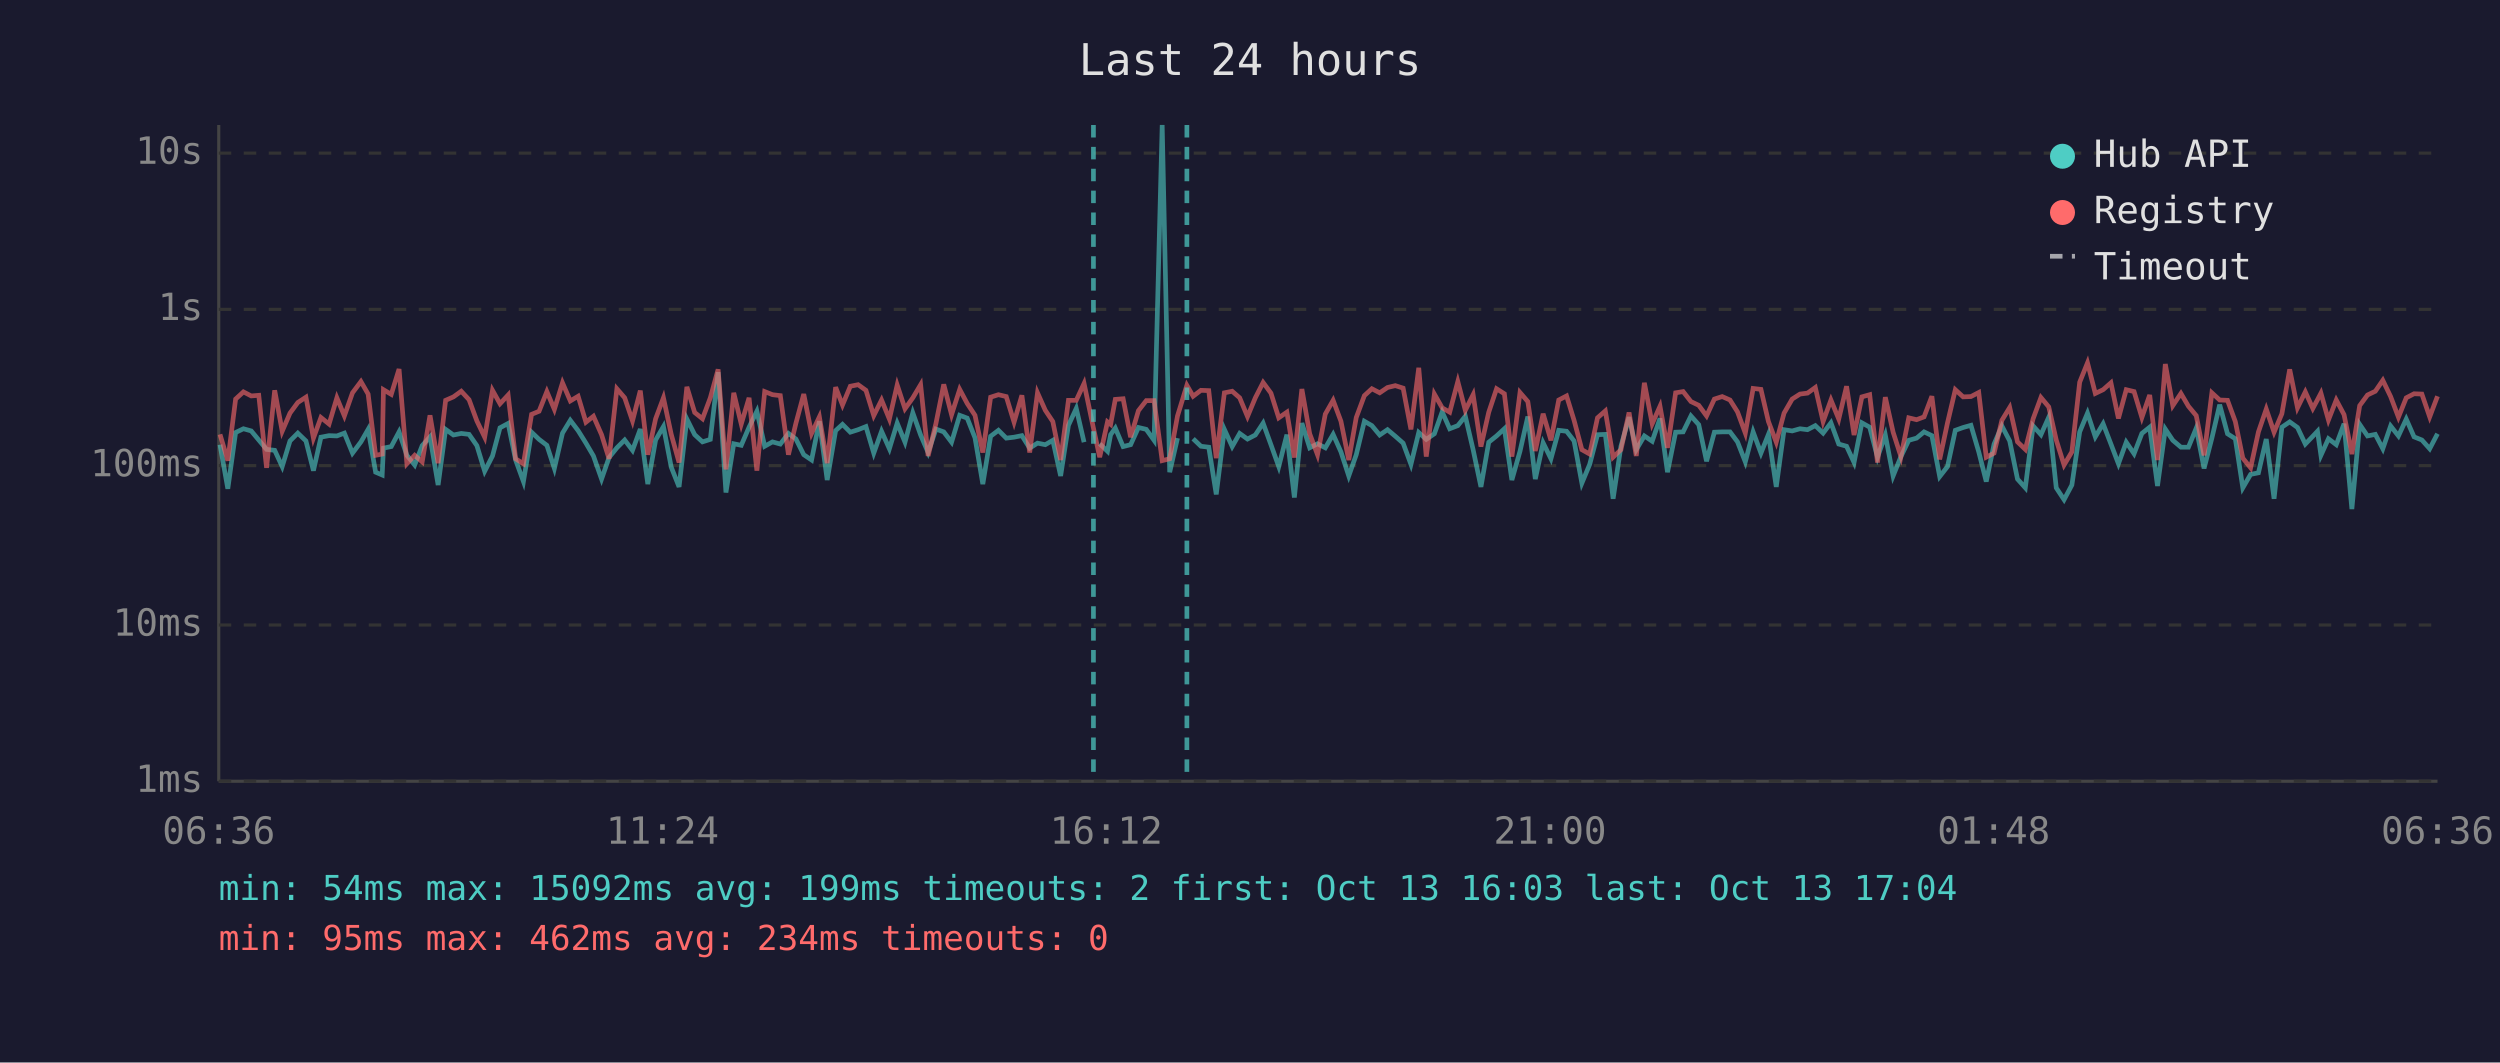
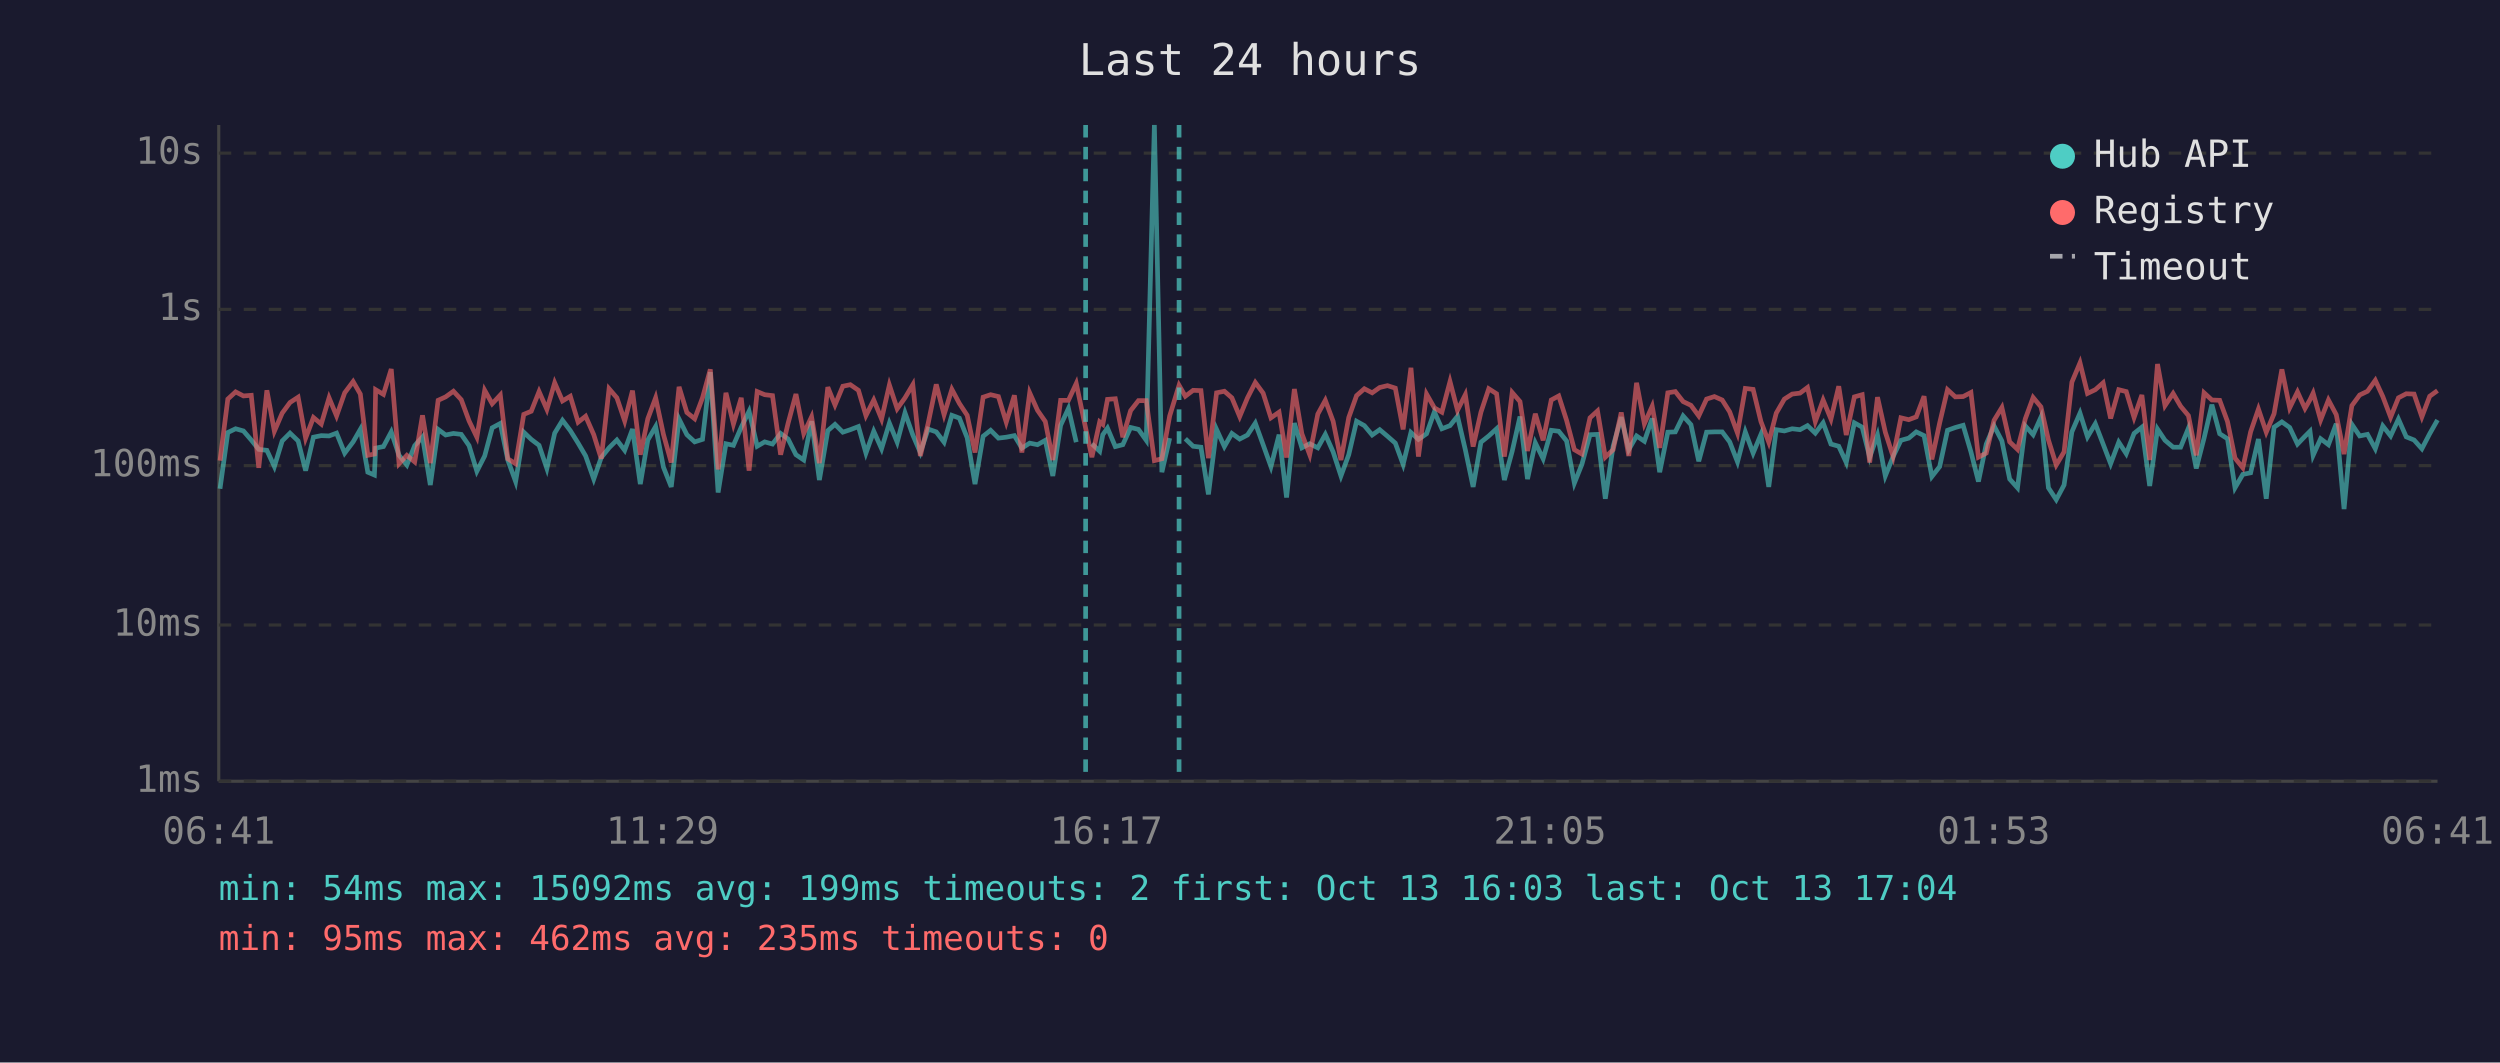
<svg xmlns="http://www.w3.org/2000/svg" viewBox="0 0 800 340" font-family="monospace" font-size="12">
  <rect width="800" height="340" fill="#1a1a2e" />
  <text x="400" y="24" fill="#e0e0e0" font-size="14" text-anchor="middle">Last 24 hours</text>
  <line x1="70" y1="40" x2="70" y2="250" stroke="#444" stroke-width="1" />
  <line x1="70" y1="250" x2="780" y2="250" stroke="#444" stroke-width="1" />
  <line x1="70" y1="250" x2="780" y2="250" stroke="#333" stroke-width="1" stroke-dasharray="4" />
  <text x="65" y="250" fill="#888" text-anchor="end" dominant-baseline="middle">1ms</text>
  <line x1="70" y1="200" x2="780" y2="200" stroke="#333" stroke-width="1" stroke-dasharray="4" />
  <text x="65" y="200" fill="#888" text-anchor="end" dominant-baseline="middle">10ms</text>
  <line x1="70" y1="149" x2="780" y2="149" stroke="#333" stroke-width="1" stroke-dasharray="4" />
  <text x="65" y="149" fill="#888" text-anchor="end" dominant-baseline="middle">100ms</text>
  <line x1="70" y1="99" x2="780" y2="99" stroke="#333" stroke-width="1" stroke-dasharray="4" />
  <text x="65" y="99" fill="#888" text-anchor="end" dominant-baseline="middle">1s</text>
  <line x1="70" y1="49" x2="780" y2="49" stroke="#333" stroke-width="1" stroke-dasharray="4" />
  <text x="65" y="49" fill="#888" text-anchor="end" dominant-baseline="middle">10s</text>
-   <text x="70" y="270" fill="#888" text-anchor="middle">06:36</text>
-   <text x="212" y="270" fill="#888" text-anchor="middle">11:24</text>
-   <text x="354" y="270" fill="#888" text-anchor="middle">16:12</text>
-   <text x="496" y="270" fill="#888" text-anchor="middle">21:00</text>
-   <text x="638" y="270" fill="#888" text-anchor="middle">01:48</text>
-   <text x="780" y="270" fill="#888" text-anchor="middle">06:36</text>
-   <polyline points="70.4,142.3 72.9,156.4 75.4,138.4 77.9,137.2 80.4,137.9 82.8,140.8 85.3,143.8 87.9,144.1 90.3,149.3 92.8,141.1 95.3,138.6 97.9,141.1 100.3,150.6 102.7,139.9 105.3,139.4 107.8,139.5 110.2,138.6 112.8,145.0 115.5,141.4 117.8,137.4 120.2,151.1 122.3,152.0 122.7,143.4 125.2,142.9 127.7,138.2 130.2,145.7 132.7,148.8 135.1,142.6 137.6,139.8 140.2,155.2 142.6,137.4 145.1,139.2 147.6,138.7 150.1,139.0 152.6,142.6 155.1,150.8 157.6,145.9 160.0,136.9 162.6,135.5 165.0,147.2 167.5,154.1 170.1,138.3 172.5,140.6 175.0,142.5 177.4,149.9 180.0,138.6 182.5,134.5 185.0,137.8 187.5,141.8 189.9,145.9 192.5,153.3 194.9,146.4 197.4,143.3 199.9,140.8 202.4,144.1 204.9,137.3 207.3,154.9 209.8,140.8 212.3,136.5 214.8,149.5 217.3,155.8 219.8,134.1 222.3,139.1 224.8,141.4 227.3,140.6 229.8,119.1 232.3,157.6 234.8,142.0 237.2,142.5 239.7,136.7 242.2,131.6 244.7,142.8 247.2,141.4 249.7,142.1 252.3,138.7 254.7,140.5 257.2,145.5 259.7,147.2 262.2,134.8 264.7,153.6 267.4,137.8 269.6,135.8 272.1,138.3 274.6,137.5 277.1,136.5 279.6,145.0 282.1,138.0 284.6,143.6 287.1,135.4 289.6,141.5 292.1,132.1 294.6,139.2 297.0,144.8 299.5,137.3 302.0,138.2 304.5,141.5 307.1,132.9 309.5,133.8 312.0,140.1 314.5,154.9 317.0,139.6 319.5,137.7 322.0,140.2 324.5,139.9 327.0,139.4 329.5,143.4 332.0,141.8 334.5,142.3 336.9,140.9 339.4,152.3 341.9,136.1 344.4,130.7 346.9,141.5" fill="none" stroke="#4ecdc4" stroke-width="1.5" opacity="0.6" />
-   <polyline points="351.9,142.0 354.4,144.4 355.4,139.1 356.9,137.0 359.4,142.9 361.8,142.3 364.3,136.8 366.8,137.4 369.3,140.9 371.9,40.0 374.3,151.1 376.8,140.2" fill="none" stroke="#4ecdc4" stroke-width="1.5" opacity="0.6" />
-   <polyline points="381.8,140.4 384.3,142.8 386.8,143.1 389.2,158.2 391.8,137.4 394.3,142.9 396.7,138.7 399.2,140.5 401.7,139.2 404.2,135.4 406.7,142.3 409.2,149.3 411.8,139.1 414.2,159.2 416.6,135.4 419.1,143.3 421.6,142.0 424.1,143.3 426.6,139.0 429.1,144.6 431.6,152.3 434.0,145.5 436.6,134.8 439.0,136.2 441.5,139.2 444.0,137.5 446.5,139.6 449.0,141.8 451.5,148.6 454.0,138.4 456.4,140.6 459.0,138.8 461.5,131.8 463.9,137.2 466.5,136.2 468.9,133.2 471.4,143.9 473.9,155.8 476.4,141.5 478.9,139.5 481.4,137.2 483.8,153.6 486.4,144.4 488.9,133.3 491.3,153.3 493.8,141.7 496.3,146.8 498.8,137.7 501.3,138.0 503.7,141.1 506.2,154.6 508.7,148.6 511.2,139.1 513.7,139.0 516.2,159.6 518.7,142.8 521.3,133.5 523.6,143.9 526.2,139.5 528.7,141.2 531.2,133.9 533.6,151.1 536.2,138.3 538.6,138.2 541.1,133.1 543.6,135.9 546.1,147.6 548.6,138.3 551.1,138.2 553.6,138.2 556.0,141.4 558.5,147.8 561.0,138.2 563.5,145.0 565.9,139.0 568.4,155.8 570.9,137.5 573.5,137.9 576.0,137.2 578.4,137.5 580.9,136.2 583.4,138.6 585.9,135.3 588.4,142.1 590.9,142.8 593.3,148.0 595.8,135.3 598.3,136.7 600.8,146.3 603.3,139.2 605.8,152.3 608.3,146.1 610.8,140.9 613.3,140.2 615.7,138.2 618.2,139.4 620.7,152.5 623.2,149.3 625.7,137.7 628.2,136.8 630.7,136.1 633.2,144.6 635.6,154.1 638.1,142.1 640.6,136.3 643.1,141.1 645.6,153.3 648.1,156.1 650.6,136.3 653.1,139.1 655.6,133.5 658.0,156.1 660.5,159.9 663.0,155.2 665.5,138.2 668.0,132.2 670.5,139.8 673.0,135.6 675.5,142.1 677.9,148.4 680.4,141.5 682.9,145.2 685.4,138.7 687.9,136.7 690.4,155.5 692.9,137.3 695.3,140.9 697.9,143.1 700.3,143.1 702.8,137.0 705.3,149.9 707.8,140.2 710.3,129.5 712.8,138.8 715.3,140.4 717.7,156.1 720.2,151.8 722.7,151.3 725.2,140.5 727.7,159.6 730.2,136.7 732.7,135.0 735.2,136.8 737.7,142.1 740.1,139.6 741.6,138.0 742.7,145.7 745.1,140.4 747.6,142.3 750.1,135.6 752.6,162.9 755.1,135.8 757.6,139.5 760.1,139.0 762.5,143.6 765.0,136.3 767.5,139.5 770.0,134.1 772.5,139.8 775.0,140.8 777.5,143.6 780.0,138.8" fill="none" stroke="#4ecdc4" stroke-width="1.5" opacity="0.6" />
-   <polyline points="70.4,139.0 72.9,147.4 75.4,127.7 77.9,125.4 80.4,126.7 82.8,126.5 85.3,149.7 87.9,124.9 90.3,138.0 92.8,132.2 95.3,128.8 97.9,127.1 100.3,140.2 102.7,133.6 105.3,135.7 107.8,127.3 110.2,133.1 112.8,125.7 115.5,122.1 117.8,126.1 120.2,145.7 122.3,145.3 122.7,124.7 125.2,126.2 127.7,118.1 130.2,148.4 132.7,145.7 135.1,147.8 137.6,132.9 140.2,148.2 142.6,128.1 145.1,127.0 147.6,125.2 150.1,127.9 152.6,134.7 155.1,139.9 157.6,124.9 160.0,129.2 162.6,126.4 165.0,146.8 167.5,148.4 170.1,132.6 172.5,131.6 175.0,125.3 177.4,131.0 180.0,122.5 182.5,128.3 185.0,126.8 187.5,135.1 189.9,133.2 192.5,139.1 194.9,146.8 197.4,124.4 199.9,127.3 202.4,134.7 204.9,125.0 207.3,145.5 209.8,134.0 212.3,127.3 214.8,139.0 217.3,148.0 219.8,123.8 222.3,132.0 224.8,134.0 227.3,127.3 229.8,118.2 232.3,150.2 234.8,125.7 237.2,135.7 239.7,127.3 242.2,150.6 244.7,125.3 247.2,126.3 249.7,126.6 252.3,145.5 254.7,135.4 257.2,126.1 259.7,138.7 262.2,133.4 264.7,148.2 267.4,123.9 269.6,129.6 272.1,123.6 274.6,123.1 277.1,124.9 279.6,133.0 282.1,128.0 284.6,134.1 287.1,123.2 289.6,130.8 292.1,127.3 294.6,123.1 297.0,145.9 299.5,135.5 302.0,123.0 304.5,132.7 307.1,124.6 309.5,129.1 312.0,132.9 314.5,144.8 317.0,127.1 319.5,126.3 322.0,126.9 324.5,135.1 327.0,126.5 329.5,144.8 332.0,125.7 334.5,131.3 336.9,134.9 339.4,147.2 341.9,128.1 344.4,128.1 346.9,122.7 349.9,137.0 351.9,146.3 354.4,135.0 355.4,135.8 356.9,127.8 359.4,127.6 361.8,139.9 364.3,131.4 366.8,128.2 369.3,128.2 371.9,147.4 374.3,146.8 376.8,133.1 379.8,123.3 381.8,126.8 384.3,124.9 386.8,125.0 389.2,146.6 391.8,125.7 394.3,125.2 396.7,127.3 399.2,133.3 401.7,127.3 404.2,122.4 406.7,125.8 409.2,133.7 411.8,131.9 414.2,146.4 416.6,124.5 419.1,138.8 421.6,145.5 424.1,132.5 426.6,128.1 429.1,134.8 431.6,147.2 434.0,133.6 436.6,126.6 439.0,124.4 441.5,125.7 444.0,124.0 446.5,123.4 449.0,124.2 451.5,137.4 454.0,117.7 456.4,146.1 459.0,126.1 461.5,130.5 463.9,131.9 466.5,122.1 468.9,131.3 471.4,126.3 473.9,142.9 476.4,131.9 478.9,124.4 481.4,126.0 483.8,146.1 486.4,125.6 488.9,128.5 491.3,144.3 493.8,132.4 496.3,140.9 498.8,128.0 501.3,126.7 503.7,134.5 506.2,143.9 508.7,145.3 511.2,133.7 513.7,131.5 516.2,146.3 518.7,143.9 521.3,132.0 523.6,145.9 526.2,122.5 528.7,135.6 531.2,130.0 533.6,143.3 536.2,125.7 538.6,125.3 541.1,128.5 543.6,129.7 546.1,133.1 548.6,127.7 551.1,126.9 553.6,128.0 556.0,131.8 558.5,138.6 561.0,124.3 563.5,124.6 565.9,134.9 568.4,141.5 570.9,132.2 573.5,127.7 576.0,126.1 578.4,125.8 580.9,124.0 583.4,134.9 585.9,128.0 588.4,134.1 590.9,123.6 593.3,139.2 595.8,127.0 598.3,126.3 600.8,148.0 603.3,127.1 605.8,138.3 608.3,146.1 610.8,133.7 613.3,134.3 615.7,133.4 618.2,126.8 620.7,147.0 623.2,135.3 625.7,124.7 628.2,127.0 630.7,126.9 633.2,125.6 635.6,146.3 638.1,145.0 640.6,134.5 643.1,130.4 645.6,141.4 648.1,143.8 650.6,134.0 653.1,127.2 655.6,130.2 658.0,140.8 660.5,148.8 663.0,144.6 665.5,122.3 668.0,116.1 670.5,125.9 673.0,124.7 675.5,122.5 677.9,133.9 680.4,124.7 682.9,125.3 685.4,133.6 687.9,126.4 690.4,147.2 692.9,116.5 695.3,129.8 697.9,125.9 700.3,130.0 702.8,133.0 705.3,145.7 707.8,125.7 710.3,128.0 712.8,128.1 715.3,134.9 717.7,146.6 720.2,149.7 722.7,138.2 725.2,130.9 727.7,138.3 730.2,132.4 732.7,118.2 735.2,130.5 737.7,125.4 740.1,130.7 741.6,127.9 742.7,125.8 745.1,134.4 747.6,128.0 750.1,132.7 752.6,145.3 755.1,129.8 757.6,126.4 760.1,125.2 762.5,121.7 765.0,126.9 767.5,133.5 770.0,127.3 772.5,126.0 775.0,126.1 777.5,133.4 780.0,126.8" fill="none" stroke="#ff6b6b" stroke-width="1.5" opacity="0.6" />
-   <line x1="349.9" y1="40" x2="349.9" y2="250" stroke="#4ecdc4" stroke-width="1.5" stroke-dasharray="4,3" opacity="0.7" />
-   <line x1="379.8" y1="40" x2="379.8" y2="250" stroke="#4ecdc4" stroke-width="1.5" stroke-dasharray="4,3" opacity="0.7" />
+   <text x="70" y="270" fill="#888" text-anchor="middle">06:41</text>
+   <text x="212" y="270" fill="#888" text-anchor="middle">11:29</text>
+   <text x="354" y="270" fill="#888" text-anchor="middle">16:17</text>
+   <text x="496" y="270" fill="#888" text-anchor="middle">21:05</text>
+   <text x="638" y="270" fill="#888" text-anchor="middle">01:53</text>
+   <text x="780" y="270" fill="#888" text-anchor="middle">06:41</text>
+   <polyline points="70.4,156.4 72.9,138.4 75.4,137.2 77.9,137.9 80.4,140.8 82.8,143.8 85.4,144.1 87.8,149.3 90.3,141.1 92.8,138.6 95.4,141.1 97.8,150.6 100.3,139.9 102.8,139.4 105.3,139.5 107.7,138.6 110.3,145.0 113.0,141.4 115.3,137.4 117.7,151.1 119.8,152.0 120.2,143.4 122.7,142.9 125.2,138.2 127.7,145.7 130.2,148.8 132.7,142.6 135.2,139.8 137.7,155.2 140.2,137.4 142.6,139.2 145.1,138.7 147.6,139.0 150.1,142.6 152.6,150.8 155.1,145.9 157.5,136.9 160.1,135.5 162.5,147.2 165.0,154.1 167.6,138.3 170.0,140.6 172.5,142.5 175.0,149.9 177.5,138.6 180.0,134.5 182.5,137.8 185.0,141.8 187.4,145.9 190.0,153.3 192.4,146.4 194.9,143.3 197.4,140.8 199.9,144.1 202.4,137.3 204.9,154.9 207.3,140.8 209.8,136.5 212.3,149.5 214.8,155.8 217.3,134.1 219.8,139.1 222.3,141.4 224.8,140.6 227.3,119.1 229.8,157.6 232.3,142.0 234.7,142.5 237.2,136.7 239.7,131.6 242.3,142.8 244.7,141.4 247.2,142.1 249.8,138.7 252.2,140.5 254.7,145.5 257.2,147.2 259.7,134.8 262.2,153.6 264.9,137.8 267.2,135.8 269.7,138.3 272.1,137.5 274.7,136.5 277.1,145.0 279.6,138.0 282.1,143.6 284.6,135.4 287.1,141.5 289.6,132.1 292.1,139.2 294.5,144.8 297.0,137.3 299.6,138.2 302.1,141.5 304.6,132.9 307.0,133.8 309.5,140.1 312.0,154.9 314.6,139.6 317.0,137.7 319.5,140.2 322.0,139.9 324.6,139.4 327.0,143.4 329.5,141.8 332.0,142.3 334.5,140.9 336.9,152.3 339.4,136.1 341.9,130.7 344.4,141.5" fill="none" stroke="#4ecdc4" stroke-width="1.5" opacity="0.6" />
+   <polyline points="349.4,142.0 351.9,144.4 352.9,139.1 354.4,137.0 356.9,142.9 359.3,142.3 361.8,136.8 364.3,137.4 366.8,140.9 369.4,40.0 371.8,151.1 374.3,140.2" fill="none" stroke="#4ecdc4" stroke-width="1.5" opacity="0.6" />
+   <polyline points="379.3,140.4 381.8,142.8 384.3,143.1 386.7,158.2 389.3,137.4 391.8,142.9 394.2,138.7 396.7,140.5 399.2,139.2 401.7,135.4 404.2,142.3 406.7,149.3 409.3,139.1 411.7,159.2 414.2,135.4 416.6,143.3 419.1,142.0 421.7,143.3 424.1,139.0 426.6,144.6 429.1,152.3 431.6,145.5 434.1,134.8 436.6,136.2 439.1,139.2 441.5,137.5 444.0,139.6 446.5,141.8 449.0,148.6 451.5,138.4 453.9,140.6 456.5,138.8 459.0,131.8 461.4,137.2 464.0,136.2 466.4,133.2 468.9,143.9 471.4,155.8 473.9,141.5 476.4,139.5 478.9,137.2 481.4,153.6 483.9,144.4 486.4,133.3 488.8,153.3 491.3,141.7 493.8,146.8 496.4,137.7 498.8,138.0 501.3,141.1 503.8,154.6 506.2,148.6 508.8,139.1 511.2,139.0 513.7,159.6 516.2,142.8 518.8,133.5 521.2,143.9 523.7,139.5 526.2,141.2 528.7,133.9 531.1,151.1 533.7,138.3 536.1,138.2 538.6,133.1 541.1,135.9 543.6,147.6 546.1,138.3 548.6,138.2 551.1,138.2 553.5,141.4 556.0,147.8 558.5,138.2 561.0,145.0 563.5,139.0 566.0,155.8 568.4,137.5 571.0,137.9 573.5,137.2 576.0,137.5 578.4,136.2 580.9,138.6 583.4,135.3 585.9,142.1 588.4,142.8 590.8,148.0 593.4,135.3 595.9,136.7 598.3,146.3 600.8,139.2 603.3,152.3 605.8,146.1 608.3,140.9 610.8,140.2 613.2,138.2 615.7,139.4 618.2,152.5 620.7,149.3 623.2,137.7 625.7,136.8 628.2,136.1 630.7,144.6 633.1,154.1 635.6,142.1 638.1,136.3 640.6,141.1 643.1,153.3 645.6,156.1 648.1,136.3 650.6,139.1 653.1,133.5 655.5,156.1 658.0,159.9 660.5,155.2 663.0,138.2 665.6,132.2 668.0,139.8 670.5,135.6 673.0,142.1 675.4,148.4 678.0,141.5 680.4,145.2 682.9,138.7 685.4,136.7 687.9,155.5 690.4,137.3 692.8,140.9 695.4,143.1 697.8,143.1 700.3,137.0 702.8,149.9 705.3,140.2 707.8,129.5 710.3,138.8 712.8,140.4 715.2,156.1 717.7,151.8 720.2,151.3 722.7,140.5 725.2,159.6 727.7,136.7 730.2,135.0 732.7,136.8 735.2,142.1 737.6,139.6 739.2,138.0 740.2,145.7 742.6,140.4 745.1,142.3 747.6,135.6 750.1,162.9 752.6,135.8 755.1,139.5 757.6,139.0 760.1,143.6 762.5,136.3 765.0,139.5 767.5,134.1 770.0,139.8 772.5,140.8 775.0,143.6 777.5,138.8 780.0,134.4" fill="none" stroke="#4ecdc4" stroke-width="1.5" opacity="0.6" />
+   <polyline points="70.4,147.4 72.9,127.7 75.4,125.4 77.9,126.7 80.4,126.5 82.8,149.7 85.4,124.9 87.8,138.0 90.3,132.2 92.8,128.8 95.4,127.1 97.8,140.2 100.3,133.6 102.8,135.7 105.3,127.3 107.7,133.1 110.3,125.7 113.0,122.1 115.3,126.1 117.7,145.7 119.8,145.3 120.2,124.7 122.7,126.2 125.2,118.1 127.7,148.4 130.2,145.7 132.7,147.8 135.2,132.9 137.7,148.2 140.2,128.1 142.6,127.0 145.1,125.2 147.6,127.9 150.1,134.7 152.6,139.9 155.1,124.9 157.5,129.2 160.1,126.4 162.5,146.8 165.0,148.4 167.6,132.6 170.0,131.6 172.5,125.3 175.0,131.0 177.5,122.5 180.0,128.3 182.5,126.8 185.0,135.1 187.4,133.2 190.0,139.1 192.4,146.8 194.9,124.4 197.4,127.3 199.9,134.7 202.4,125.0 204.9,145.5 207.3,134.0 209.8,127.3 212.3,139.0 214.8,148.0 217.3,123.8 219.8,132.0 222.3,134.0 224.8,127.3 227.3,118.2 229.8,150.2 232.3,125.7 234.7,135.7 237.2,127.3 239.7,150.6 242.3,125.3 244.7,126.3 247.2,126.6 249.8,145.5 252.2,135.4 254.7,126.1 257.2,138.7 259.7,133.4 262.2,148.2 264.9,123.9 267.2,129.6 269.7,123.6 272.1,123.1 274.7,124.9 277.1,133.0 279.6,128.0 282.1,134.1 284.6,123.2 287.1,130.8 289.6,127.3 292.1,123.1 294.5,145.9 297.0,135.5 299.6,123.0 302.1,132.7 304.6,124.6 307.0,129.1 309.5,132.9 312.0,144.8 314.6,127.1 317.0,126.3 319.5,126.9 322.0,135.1 324.6,126.5 327.0,144.8 329.5,125.7 332.0,131.3 334.5,134.9 336.9,147.2 339.4,128.1 341.9,128.1 344.4,122.7 347.4,137.0 349.4,146.3 351.9,135.0 352.9,135.8 354.4,127.8 356.9,127.6 359.3,139.9 361.8,131.4 364.3,128.2 366.8,128.2 369.4,147.4 371.8,146.8 374.3,133.1 377.3,123.3 379.3,126.8 381.8,124.9 384.3,125.0 386.7,146.6 389.3,125.7 391.8,125.2 394.2,127.3 396.7,133.3 399.2,127.3 401.7,122.4 404.2,125.8 406.7,133.7 409.3,131.9 411.7,146.4 414.2,124.5 416.6,138.8 419.1,145.5 421.7,132.5 424.1,128.1 426.6,134.8 429.1,147.2 431.6,133.6 434.1,126.6 436.6,124.4 439.1,125.7 441.5,124.0 444.0,123.4 446.5,124.2 449.0,137.4 451.5,117.7 453.9,146.1 456.5,126.1 459.0,130.5 461.4,131.9 464.0,122.1 466.4,131.3 468.9,126.3 471.4,142.9 473.9,131.9 476.4,124.4 478.9,126.0 481.4,146.1 483.9,125.6 486.4,128.5 488.8,144.3 491.3,132.4 493.8,140.9 496.4,128.0 498.8,126.7 501.3,134.5 503.8,143.9 506.2,145.3 508.8,133.7 511.2,131.5 513.7,146.3 516.2,143.9 518.8,132.0 521.2,145.9 523.7,122.5 526.2,135.6 528.7,130.0 531.1,143.3 533.7,125.7 536.1,125.3 538.6,128.5 541.1,129.7 543.6,133.1 546.1,127.7 548.6,126.9 551.1,128.0 553.5,131.8 556.0,138.6 558.5,124.3 561.0,124.6 563.5,134.9 566.0,141.5 568.4,132.2 571.0,127.7 573.5,126.1 576.0,125.8 578.4,124.0 580.9,134.9 583.4,128.0 585.9,134.1 588.4,123.6 590.8,139.2 593.4,127.0 595.9,126.3 598.3,148.0 600.8,127.1 603.3,138.3 605.8,146.1 608.3,133.7 610.8,134.3 613.2,133.4 615.7,126.8 618.2,147.0 620.7,135.3 623.2,124.7 625.7,127.0 628.2,126.9 630.7,125.6 633.1,146.3 635.6,145.0 638.1,134.5 640.6,130.4 643.1,141.4 645.6,143.8 648.1,134.0 650.6,127.2 653.1,130.2 655.5,140.8 658.0,148.8 660.5,144.6 663.0,122.3 665.6,116.1 668.0,125.9 670.5,124.7 673.0,122.5 675.4,133.9 678.0,124.7 680.4,125.3 682.9,133.6 685.4,126.4 687.9,147.2 690.4,116.5 692.8,129.8 695.4,125.9 697.8,130.0 700.3,133.0 702.8,145.7 705.3,125.7 707.8,128.0 710.3,128.1 712.8,134.9 715.2,146.6 717.7,149.7 720.2,138.2 722.7,130.9 725.2,138.3 727.7,132.4 730.2,118.2 732.7,130.5 735.2,125.4 737.6,130.7 739.2,127.9 740.2,125.8 742.6,134.4 745.1,128.0 747.6,132.7 750.1,145.3 752.6,129.8 755.1,126.4 757.6,125.2 760.1,121.7 762.5,126.9 765.0,133.5 767.5,127.3 770.0,126.0 772.5,126.1 775.0,133.4 777.5,126.8 780.0,125.0" fill="none" stroke="#ff6b6b" stroke-width="1.5" opacity="0.6" />
+   <line x1="347.4" y1="40" x2="347.4" y2="250" stroke="#4ecdc4" stroke-width="1.5" stroke-dasharray="4,3" opacity="0.7" />
+   <line x1="377.3" y1="40" x2="377.3" y2="250" stroke="#4ecdc4" stroke-width="1.5" stroke-dasharray="4,3" opacity="0.7" />
  <circle cx="660" cy="50" r="4" fill="#4ecdc4" />
  <text x="670" y="50" fill="#e0e0e0" dominant-baseline="middle">Hub API</text>
  <circle cx="660" cy="68" r="4" fill="#ff6b6b" />
  <text x="670" y="68" fill="#e0e0e0" dominant-baseline="middle">Registry</text>
  <line x1="656" y1="82" x2="664" y2="82" stroke="#e0e0e0" stroke-width="1.5" stroke-dasharray="4,3" opacity="0.7" />
  <text x="670" y="86" fill="#e0e0e0" dominant-baseline="middle">Timeout</text>
  <text x="70" y="288" fill="#4ecdc4" font-size="11">min: 54ms  max: 15092ms  avg: 199ms  timeouts: 2  first: Oct 13 16:03  last: Oct 13 17:04</text>
-   <text x="70" y="304" fill="#ff6b6b" font-size="11">min: 95ms  max: 462ms  avg: 234ms  timeouts: 0</text>
+   <text x="70" y="304" fill="#ff6b6b" font-size="11">min: 95ms  max: 462ms  avg: 235ms  timeouts: 0</text>
</svg>
